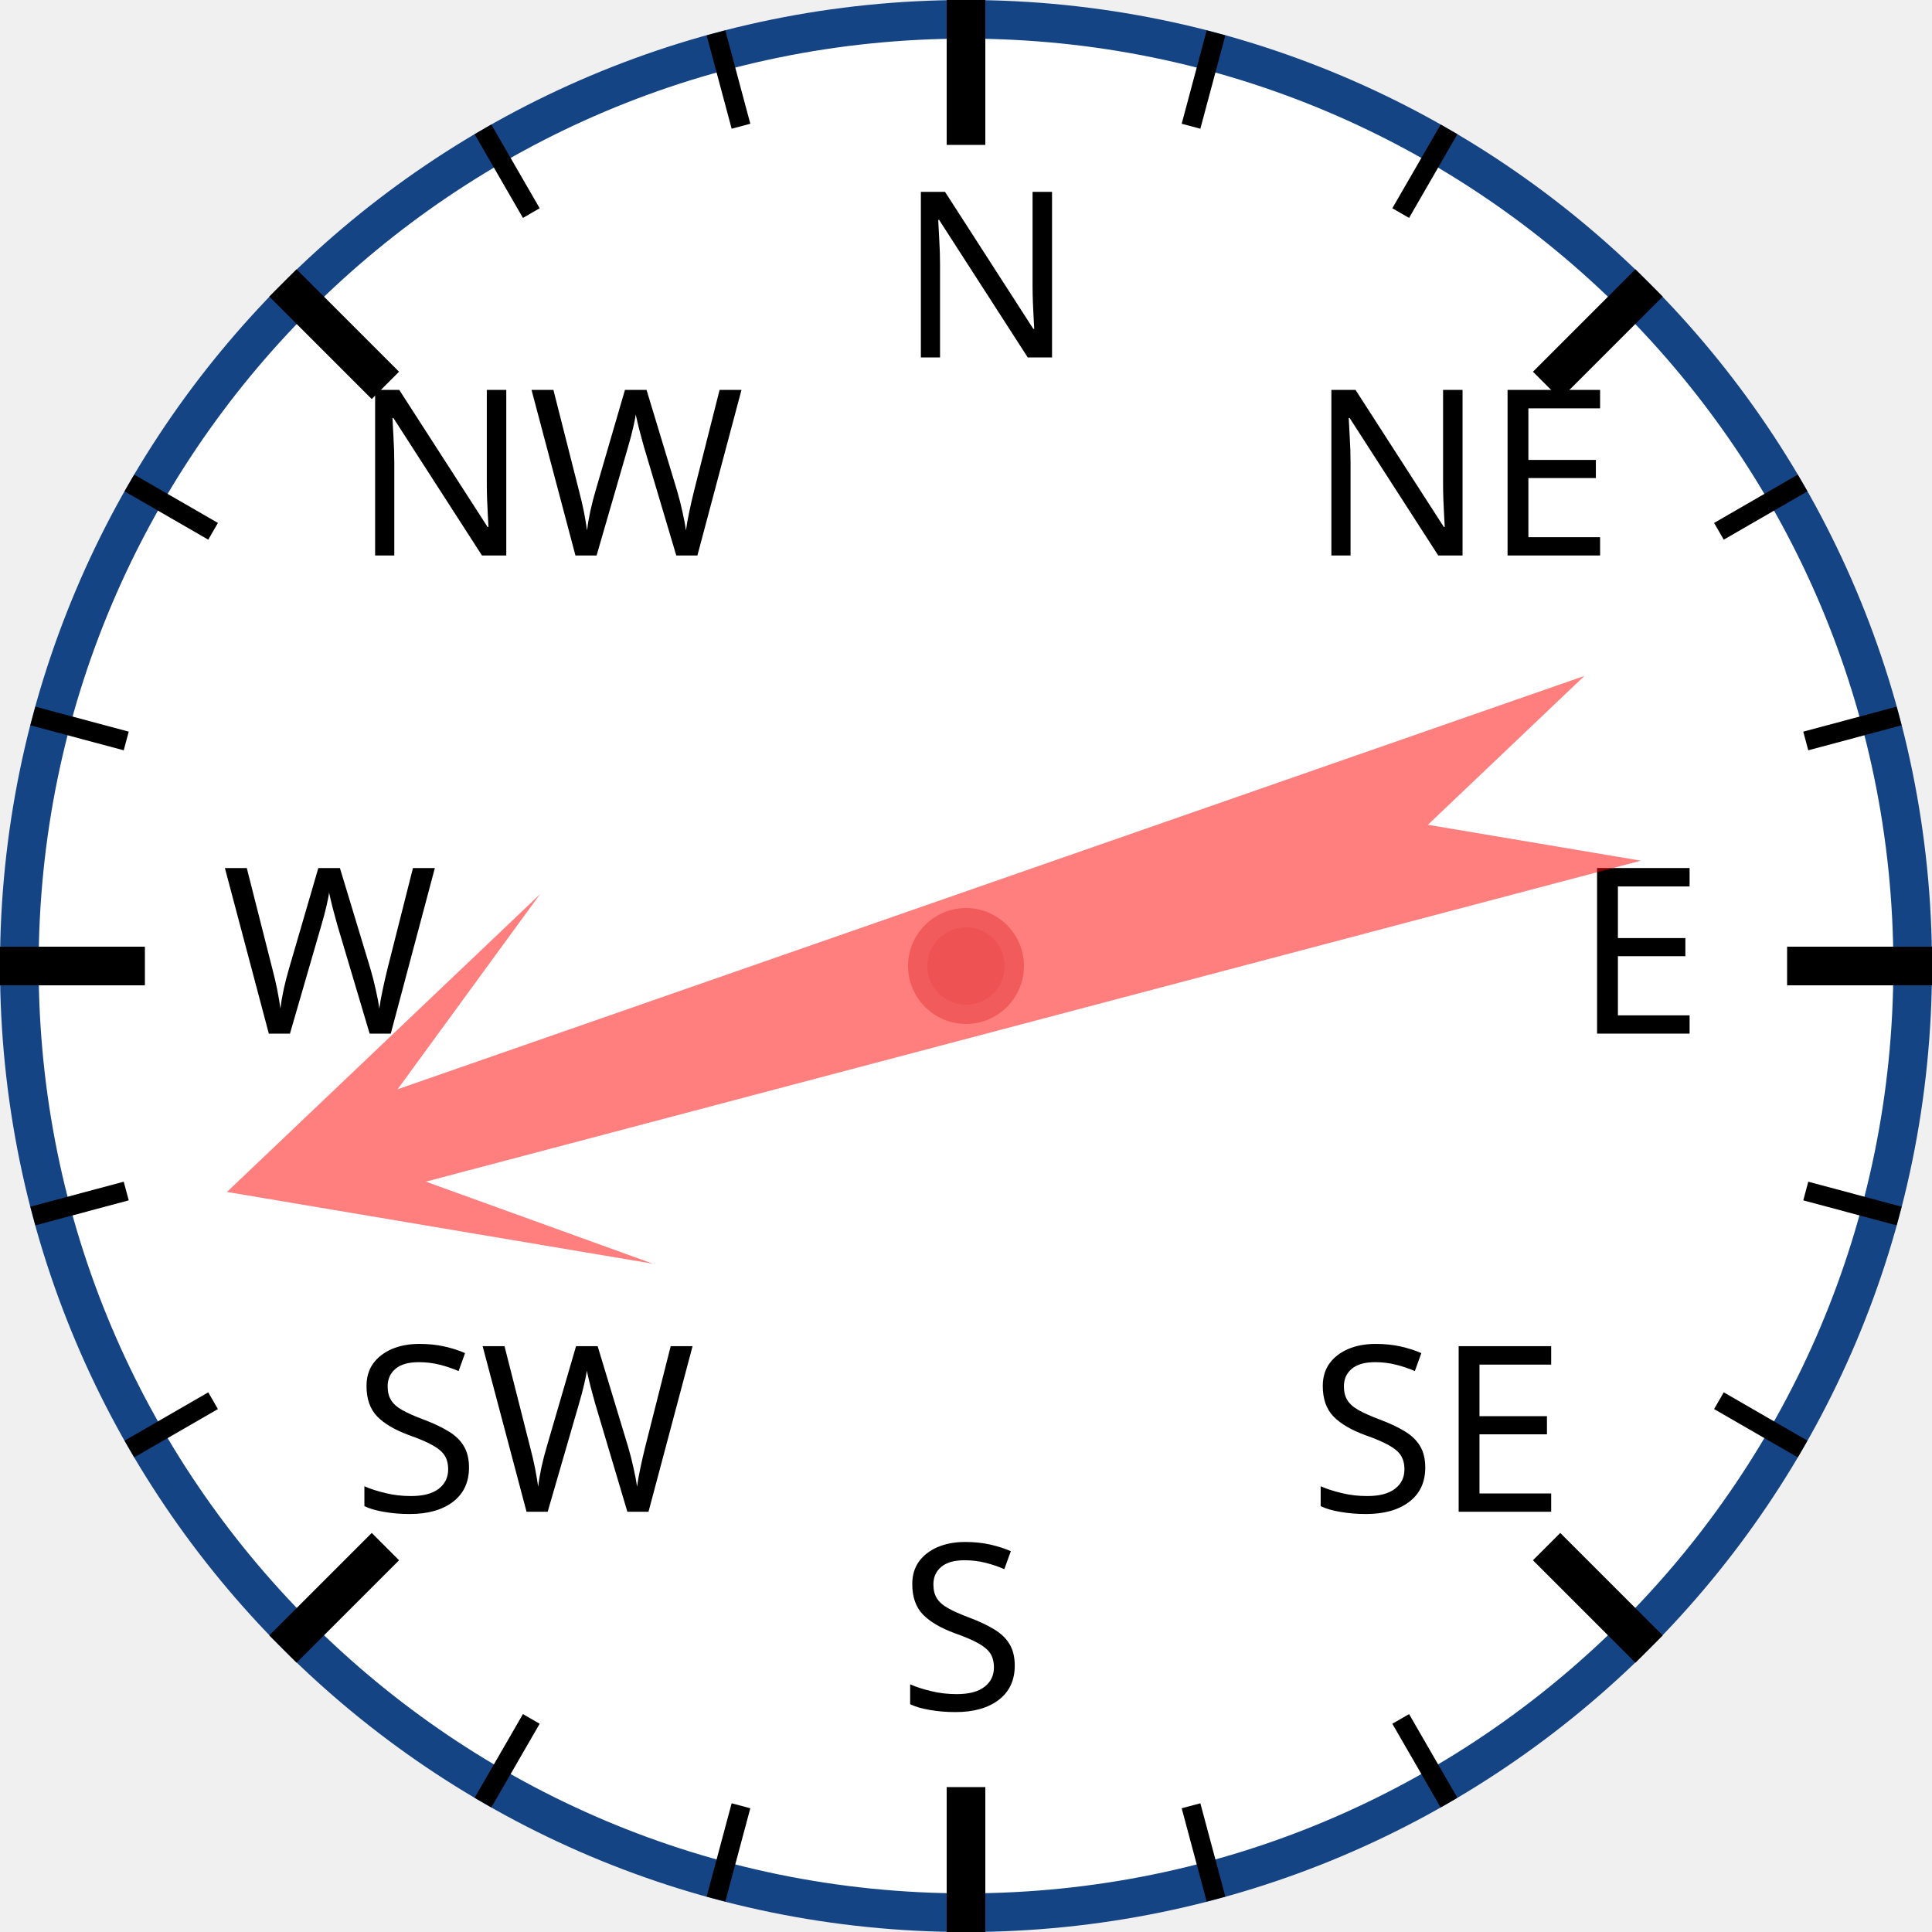
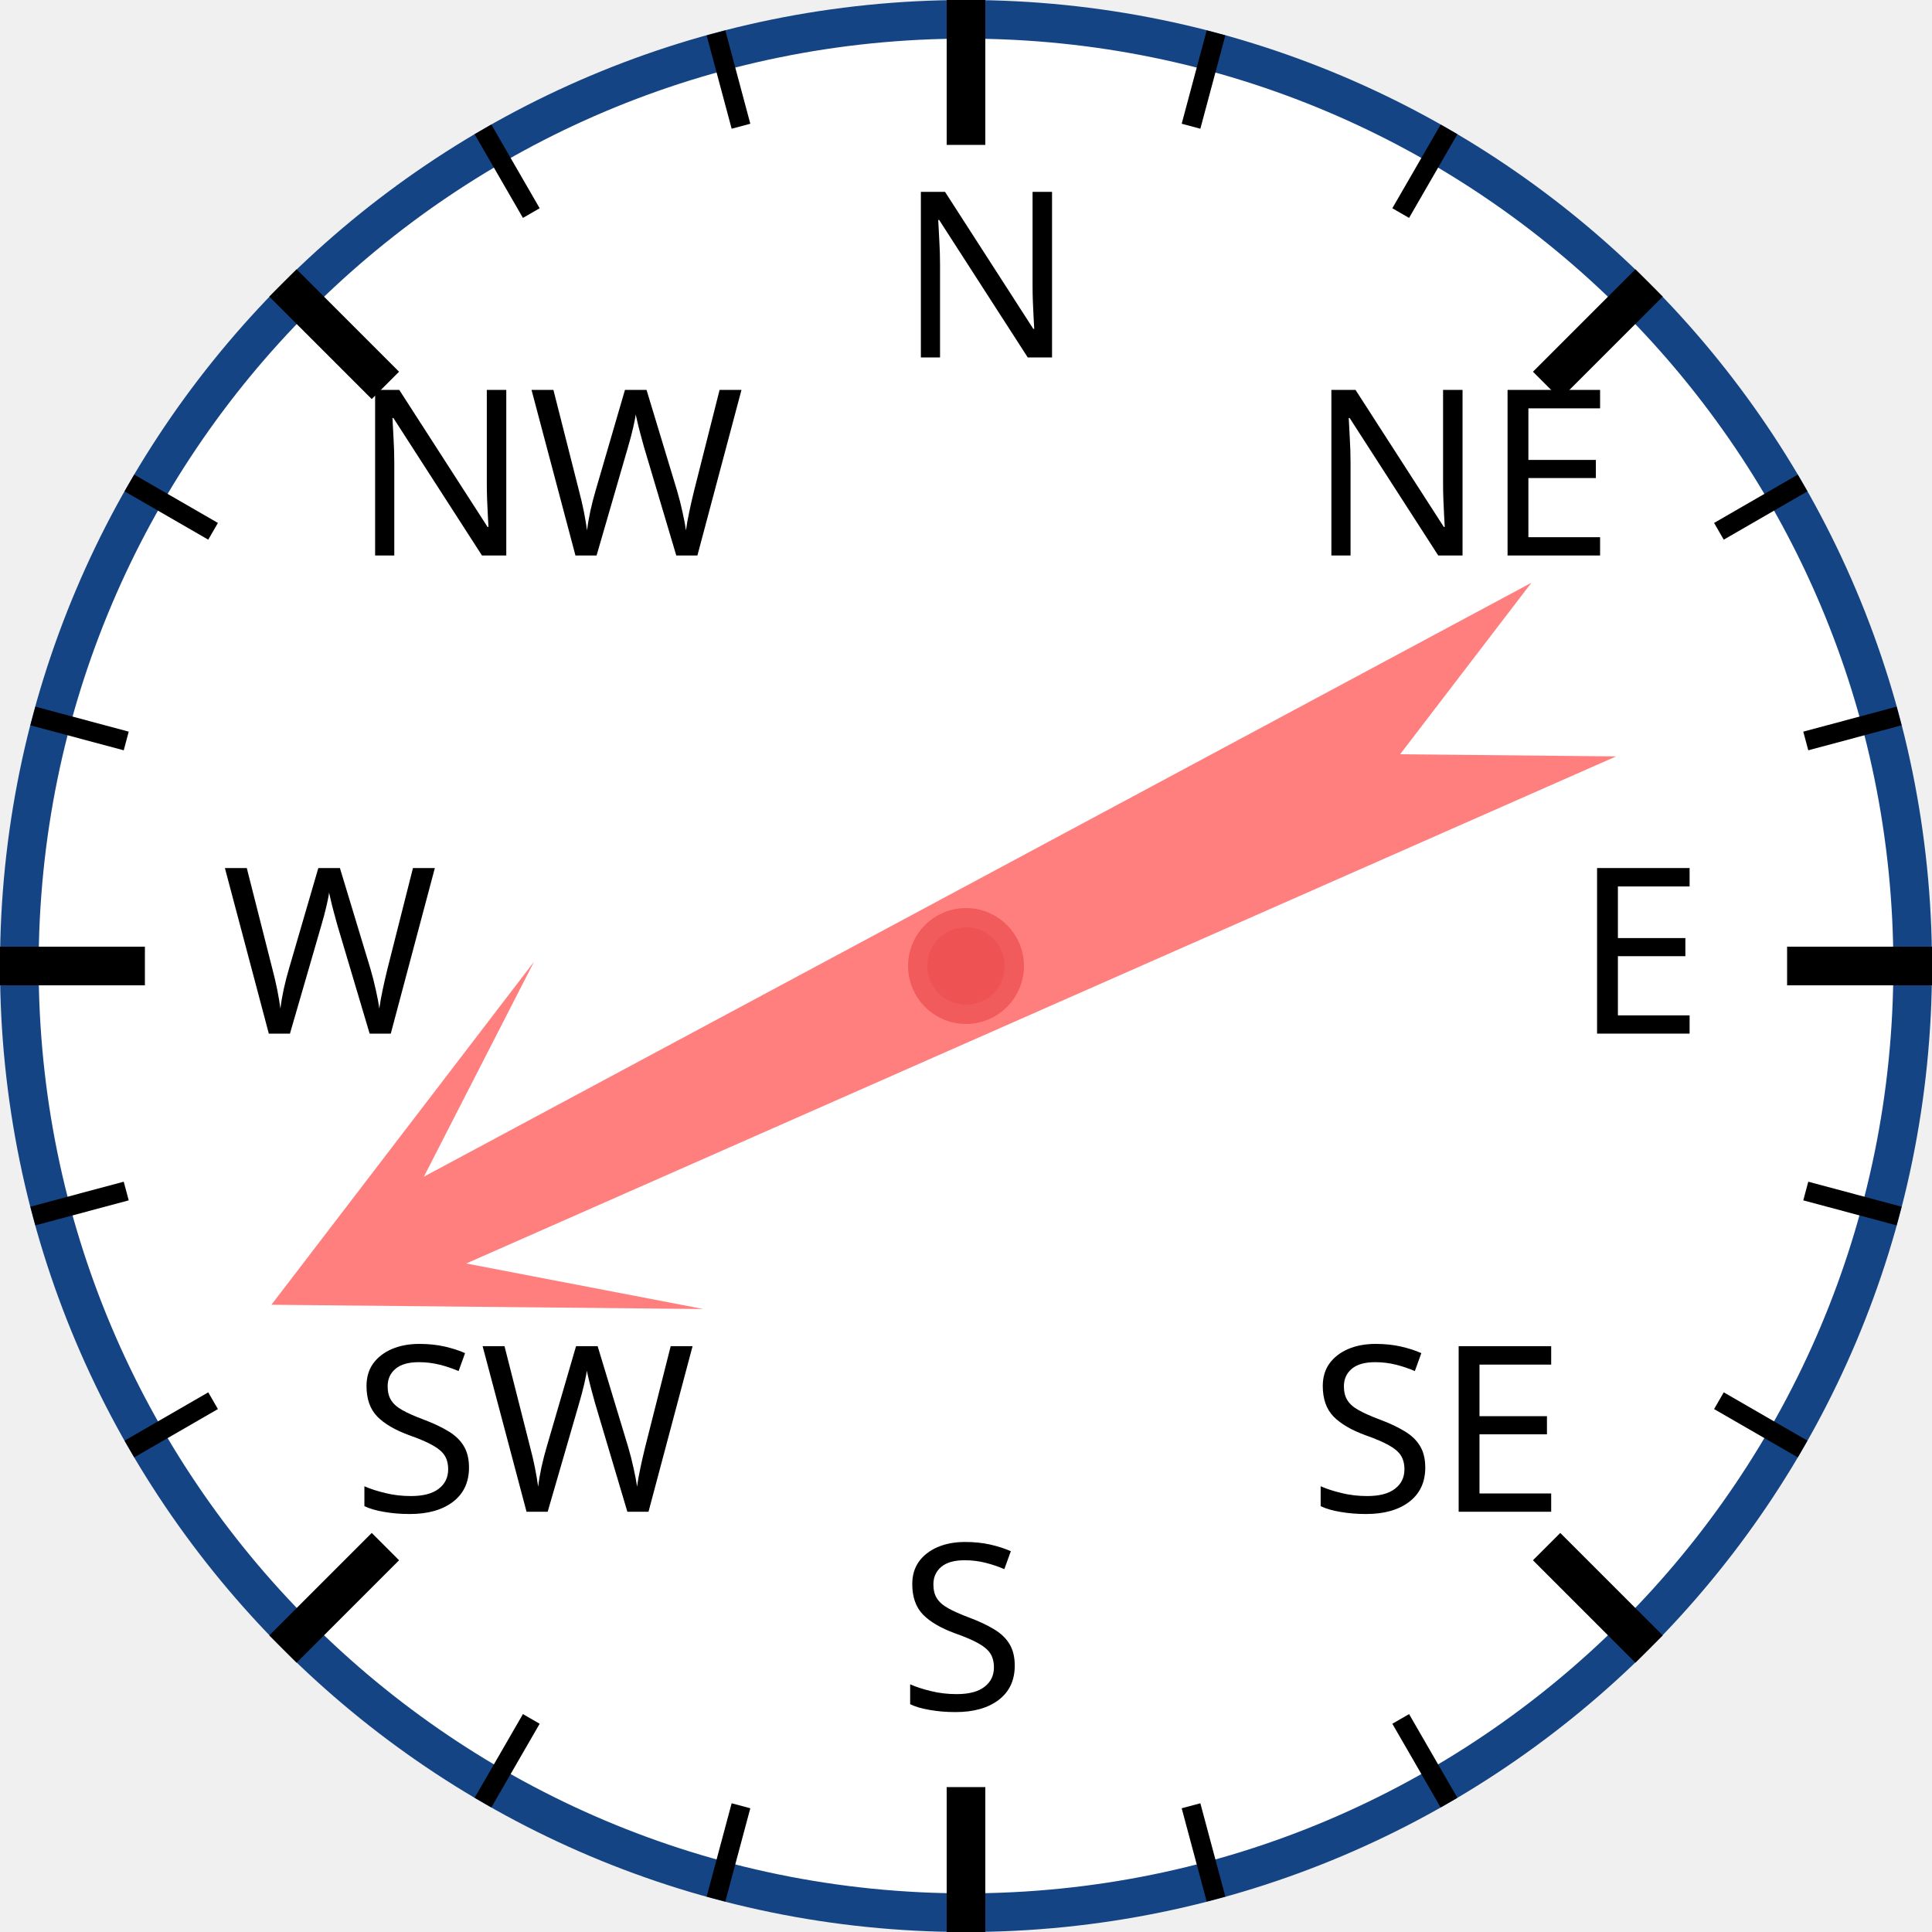
<svg xmlns="http://www.w3.org/2000/svg" width="120px" height="120px" viewBox="0 0 200 200">
  <circle cx="100" cy="100" r="98" style="fill: white; stroke: #154485; stroke-width: 4;" />
  <text x="93.0" y="37.0" style="font-family: sans-serif; font-size: 18pt;">N</text>
  <line x1="100.0" y1="0.0" x2="100.0" y2="15.0" style="stroke: black; stroke-width: 4;" />
  <line x1="74.118" y1="3.407" x2="76.706" y2="13.067" style="stroke: black; stroke-width: 2;" />
  <line x1="50" y1="13.397" x2="55" y2="22.058" style="stroke: black; stroke-width: 2;" />
  <text x="36.503" y="57.503" style="font-family: sans-serif; font-size: 18pt;">NW</text>
  <line x1="29.289" y1="29.289" x2="39.896" y2="39.896" style="stroke: black; stroke-width: 4;" />
  <line x1="13.397" y1="50" x2="22.058" y2="55" style="stroke: black; stroke-width: 2;" />
  <line x1="3.407" y1="74.118" x2="13.067" y2="76.706" style="stroke: black; stroke-width: 2;" />
  <text x="23.0" y="107.0" style="font-family: sans-serif; font-size: 18pt;">W</text>
  <line x1="0.0" y1="100.0" x2="15.0" y2="100.0" style="stroke: black; stroke-width: 4;" />
  <line x1="3.407" y1="125.882" x2="13.067" y2="123.294" style="stroke: black; stroke-width: 2;" />
  <line x1="13.397" y1="150" x2="22.058" y2="145" style="stroke: black; stroke-width: 2;" />
  <text x="36.503" y="156.497" style="font-family: sans-serif; font-size: 18pt;">SW</text>
  <line x1="29.289" y1="170.711" x2="39.896" y2="160.104" style="stroke: black; stroke-width: 4;" />
  <line x1="50" y1="186.603" x2="55" y2="177.942" style="stroke: black; stroke-width: 2;" />
  <line x1="74.118" y1="196.593" x2="76.706" y2="186.933" style="stroke: black; stroke-width: 2;" />
  <text x="93" y="177.0" style="font-family: sans-serif; font-size: 18pt;">S</text>
  <line x1="100" y1="200.0" x2="100" y2="185.0" style="stroke: black; stroke-width: 4;" />
  <line x1="125.882" y1="196.593" x2="123.294" y2="186.933" style="stroke: black; stroke-width: 2;" />
  <line x1="150.0" y1="186.603" x2="145.0" y2="177.942" style="stroke: black; stroke-width: 2;" />
  <text x="135.497" y="156.497" style="font-family: sans-serif; font-size: 18pt;">SE</text>
  <line x1="170.711" y1="170.711" x2="160.104" y2="160.104" style="stroke: black; stroke-width: 4;" />
  <line x1="186.603" y1="150" x2="177.942" y2="145" style="stroke: black; stroke-width: 2;" />
  <line x1="196.593" y1="125.882" x2="186.933" y2="123.294" style="stroke: black; stroke-width: 2;" />
  <text x="163.0" y="107" style="font-family: sans-serif; font-size: 18pt;">E</text>
  <line x1="200.0" y1="100" x2="185.0" y2="100" style="stroke: black; stroke-width: 4;" />
  <line x1="196.593" y1="74.118" x2="186.933" y2="76.706" style="stroke: black; stroke-width: 2;" />
  <line x1="186.603" y1="50" x2="177.942" y2="55" style="stroke: black; stroke-width: 2;" />
  <text x="135.497" y="57.503" style="font-family: sans-serif; font-size: 18pt;">NE</text>
  <line x1="170.711" y1="29.289" x2="160.104" y2="39.896" style="stroke: black; stroke-width: 4;" />
  <line x1="150" y1="13.397" x2="145" y2="22.058" style="stroke: black; stroke-width: 2;" />
  <line x1="125.882" y1="3.407" x2="123.294" y2="13.067" style="stroke: black; stroke-width: 2;" />
-   <polygon points="100 20 120 60 105 40 110 170 100 150 90 170 95 40 80 60" style="fill: red; fill-opacity: 0.5;" transform="rotate(253,100,100)" />
+   <polygon points="100 20 120 60 105 40 110 170 100 150 90 170 95 40 80 60" style="fill: red; fill-opacity: 0.5;" transform="rotate(244,100,100)" />
  <circle cx="100" cy="100" r="5" style="fill: #EE5252; stroke: #F25B5B; stroke-width: 2;" />
</svg>
